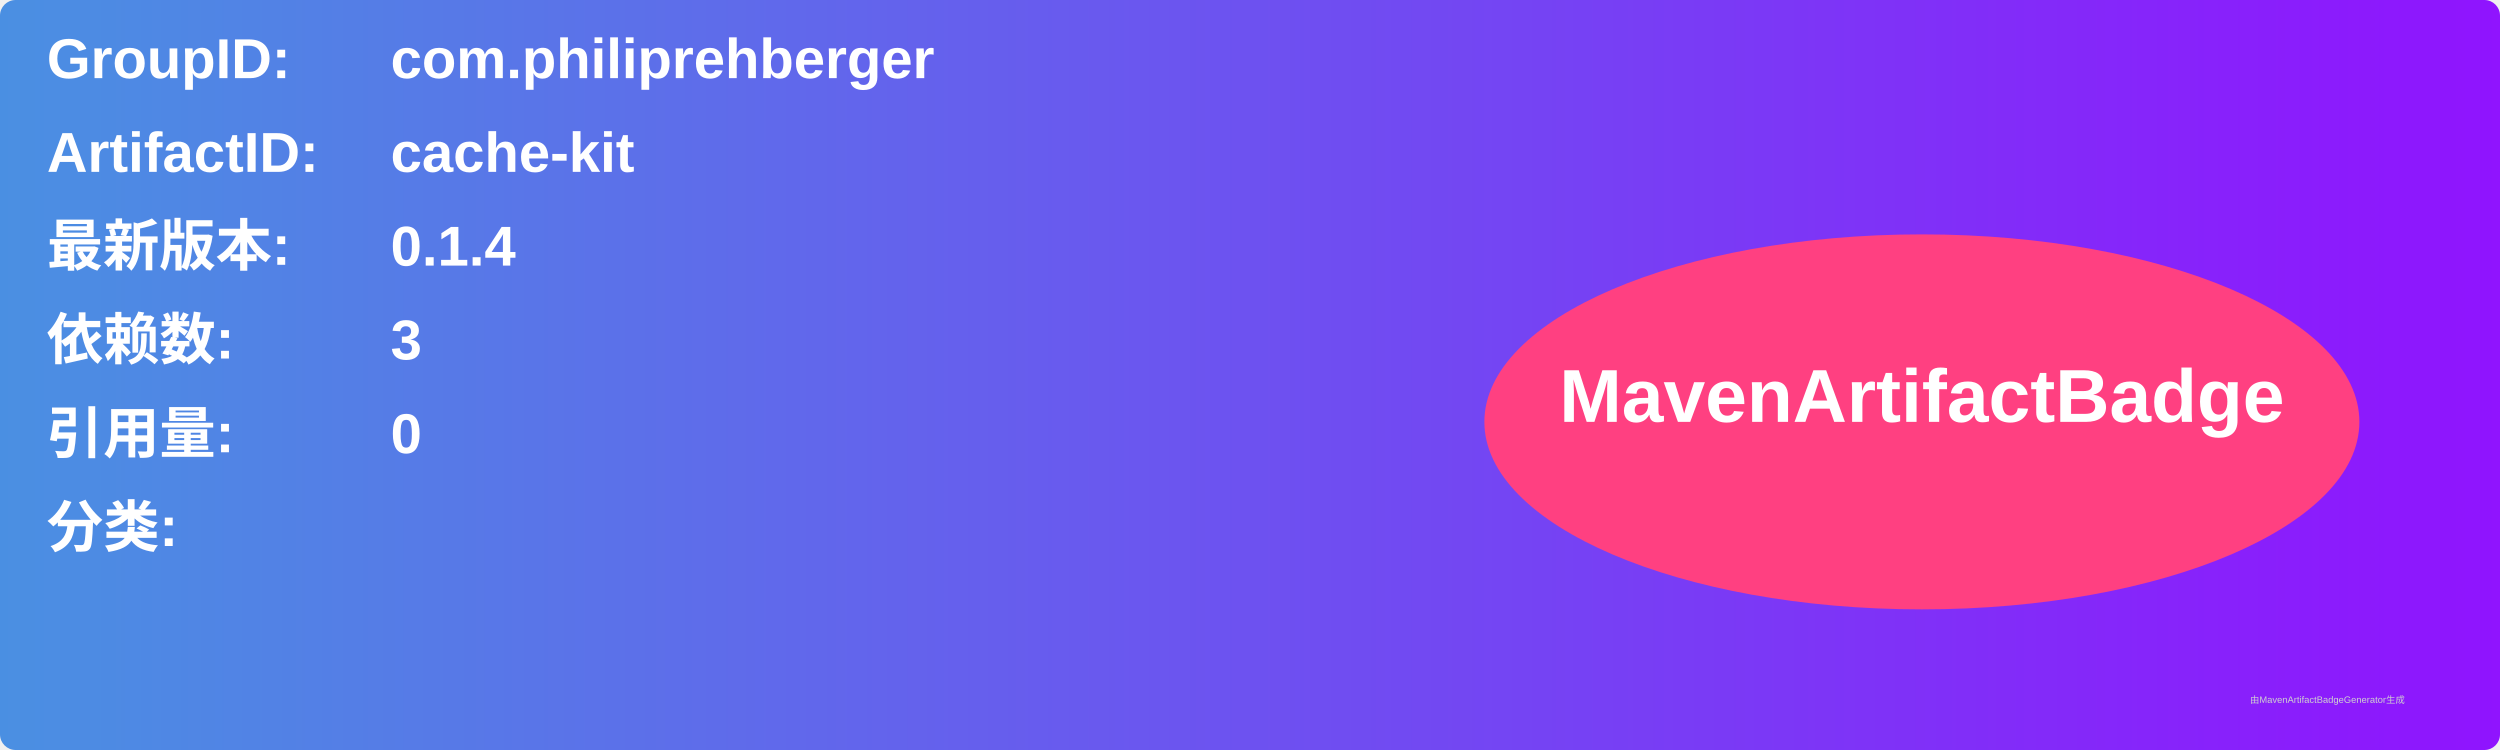
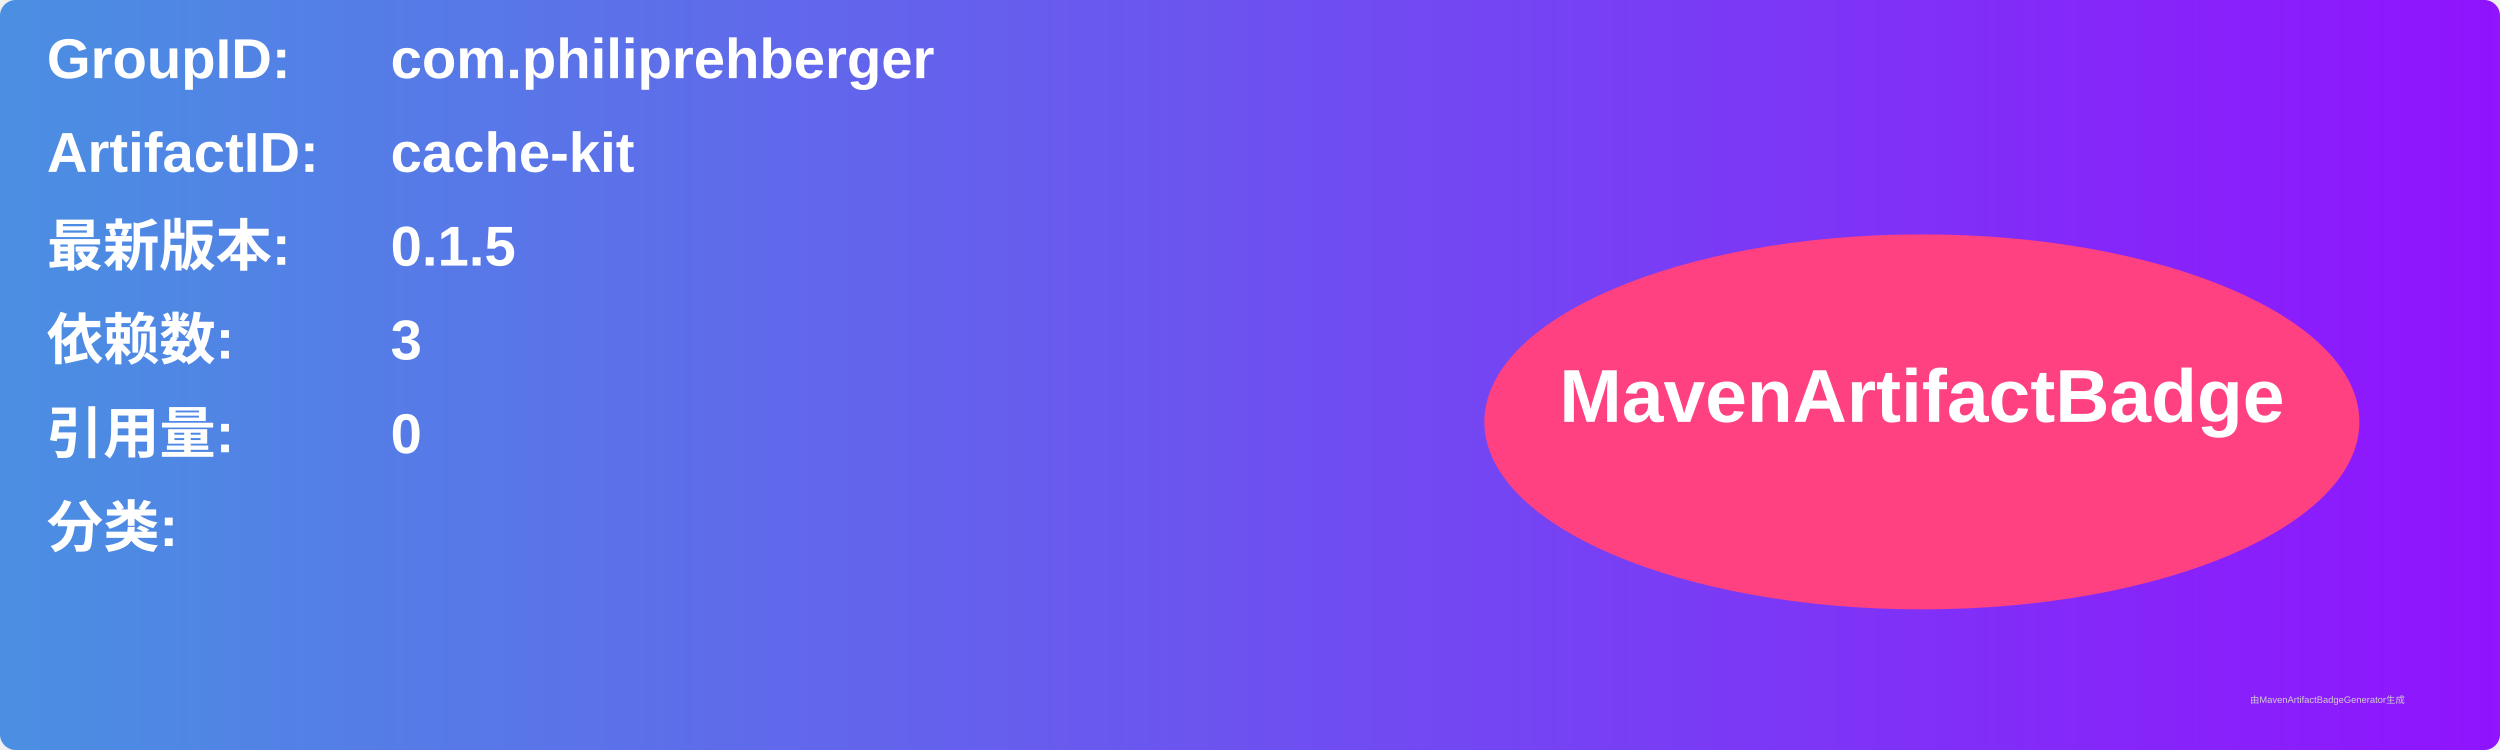
<svg xmlns="http://www.w3.org/2000/svg" width="800" height="240" viewBox="0 0 800 240">
  <linearGradient id="grad" x1="0%" y1="0%" x2="100%" y2="0%">
    <stop offset="0%" stop-color="#4a90e2" />
    <stop offset="100%" stop-color="#9013fe" />
  </linearGradient>
  <rect width="100%" height="100%" rx="5" ry="5" fill="url(#grad)" />
  <g transform="translate(15, 15)">
    <text x="0" y="10" font-family="Arial" font-size="18" fill="white" font-weight="bold" width="260">GroupID:</text>
    <text x="110" y="10" font-family="Arial" font-size="18" fill="white" font-weight="bold" width="460">com.philiprehberger</text>
    <text x="0" y="40" font-family="Arial" font-size="18" fill="white" font-weight="bold" width="260">ArtifactID:</text>
    <text x="110" y="40" font-family="Arial" font-size="18" fill="white" font-weight="bold" width="460">cache-kit</text>
    <text x="0" y="70" font-family="Arial" font-size="18" fill="white" font-weight="bold">最新版本:</text>
    <text x="110" y="70" font-family="Arial" font-size="18" fill="white" font-weight="bold">
-       <tspan font-weight="bold">0.1.4</tspan>
+       <tspan font-weight="bold">0.1.5</tspan>
    </text>
    <text x="0" y="100" font-family="Arial" font-size="18" fill="white" font-weight="bold">依赖数: </text>
    <text x="110" y="100" font-family="Arial" font-size="18" fill="white">
      <tspan font-weight="bold">3</tspan>
    </text>
    <text x="0" y="130" font-family="Arial" font-size="18" fill="white" font-weight="bold">引用量: </text>
    <text x="110" y="130" font-family="Arial" font-size="18" fill="white">
      <tspan font-weight="bold">0</tspan>
    </text>
    <text x="0" y="160" font-family="Arial" font-size="18" fill="white" font-weight="bold">分类:</text>
    <text x="10" y="190" font-family="Arial" font-size="10" fill="white">
      <tspan font-weight="bold" />
    </text>
    <ellipse cx="600" cy="120" rx="140" ry="60" fill="#ff4081" />
    <text x="600" y="120" text-anchor="middle" font-family="Arial" font-size="24" fill="white" font-weight="bold">MavenArtifactBadge</text>
  </g>
  <text x="720" y="225" font-family="Arial" font-size="3" fill="#d0d0d0">由MavenArtifactBadgeGenerator生成</text>
</svg>
